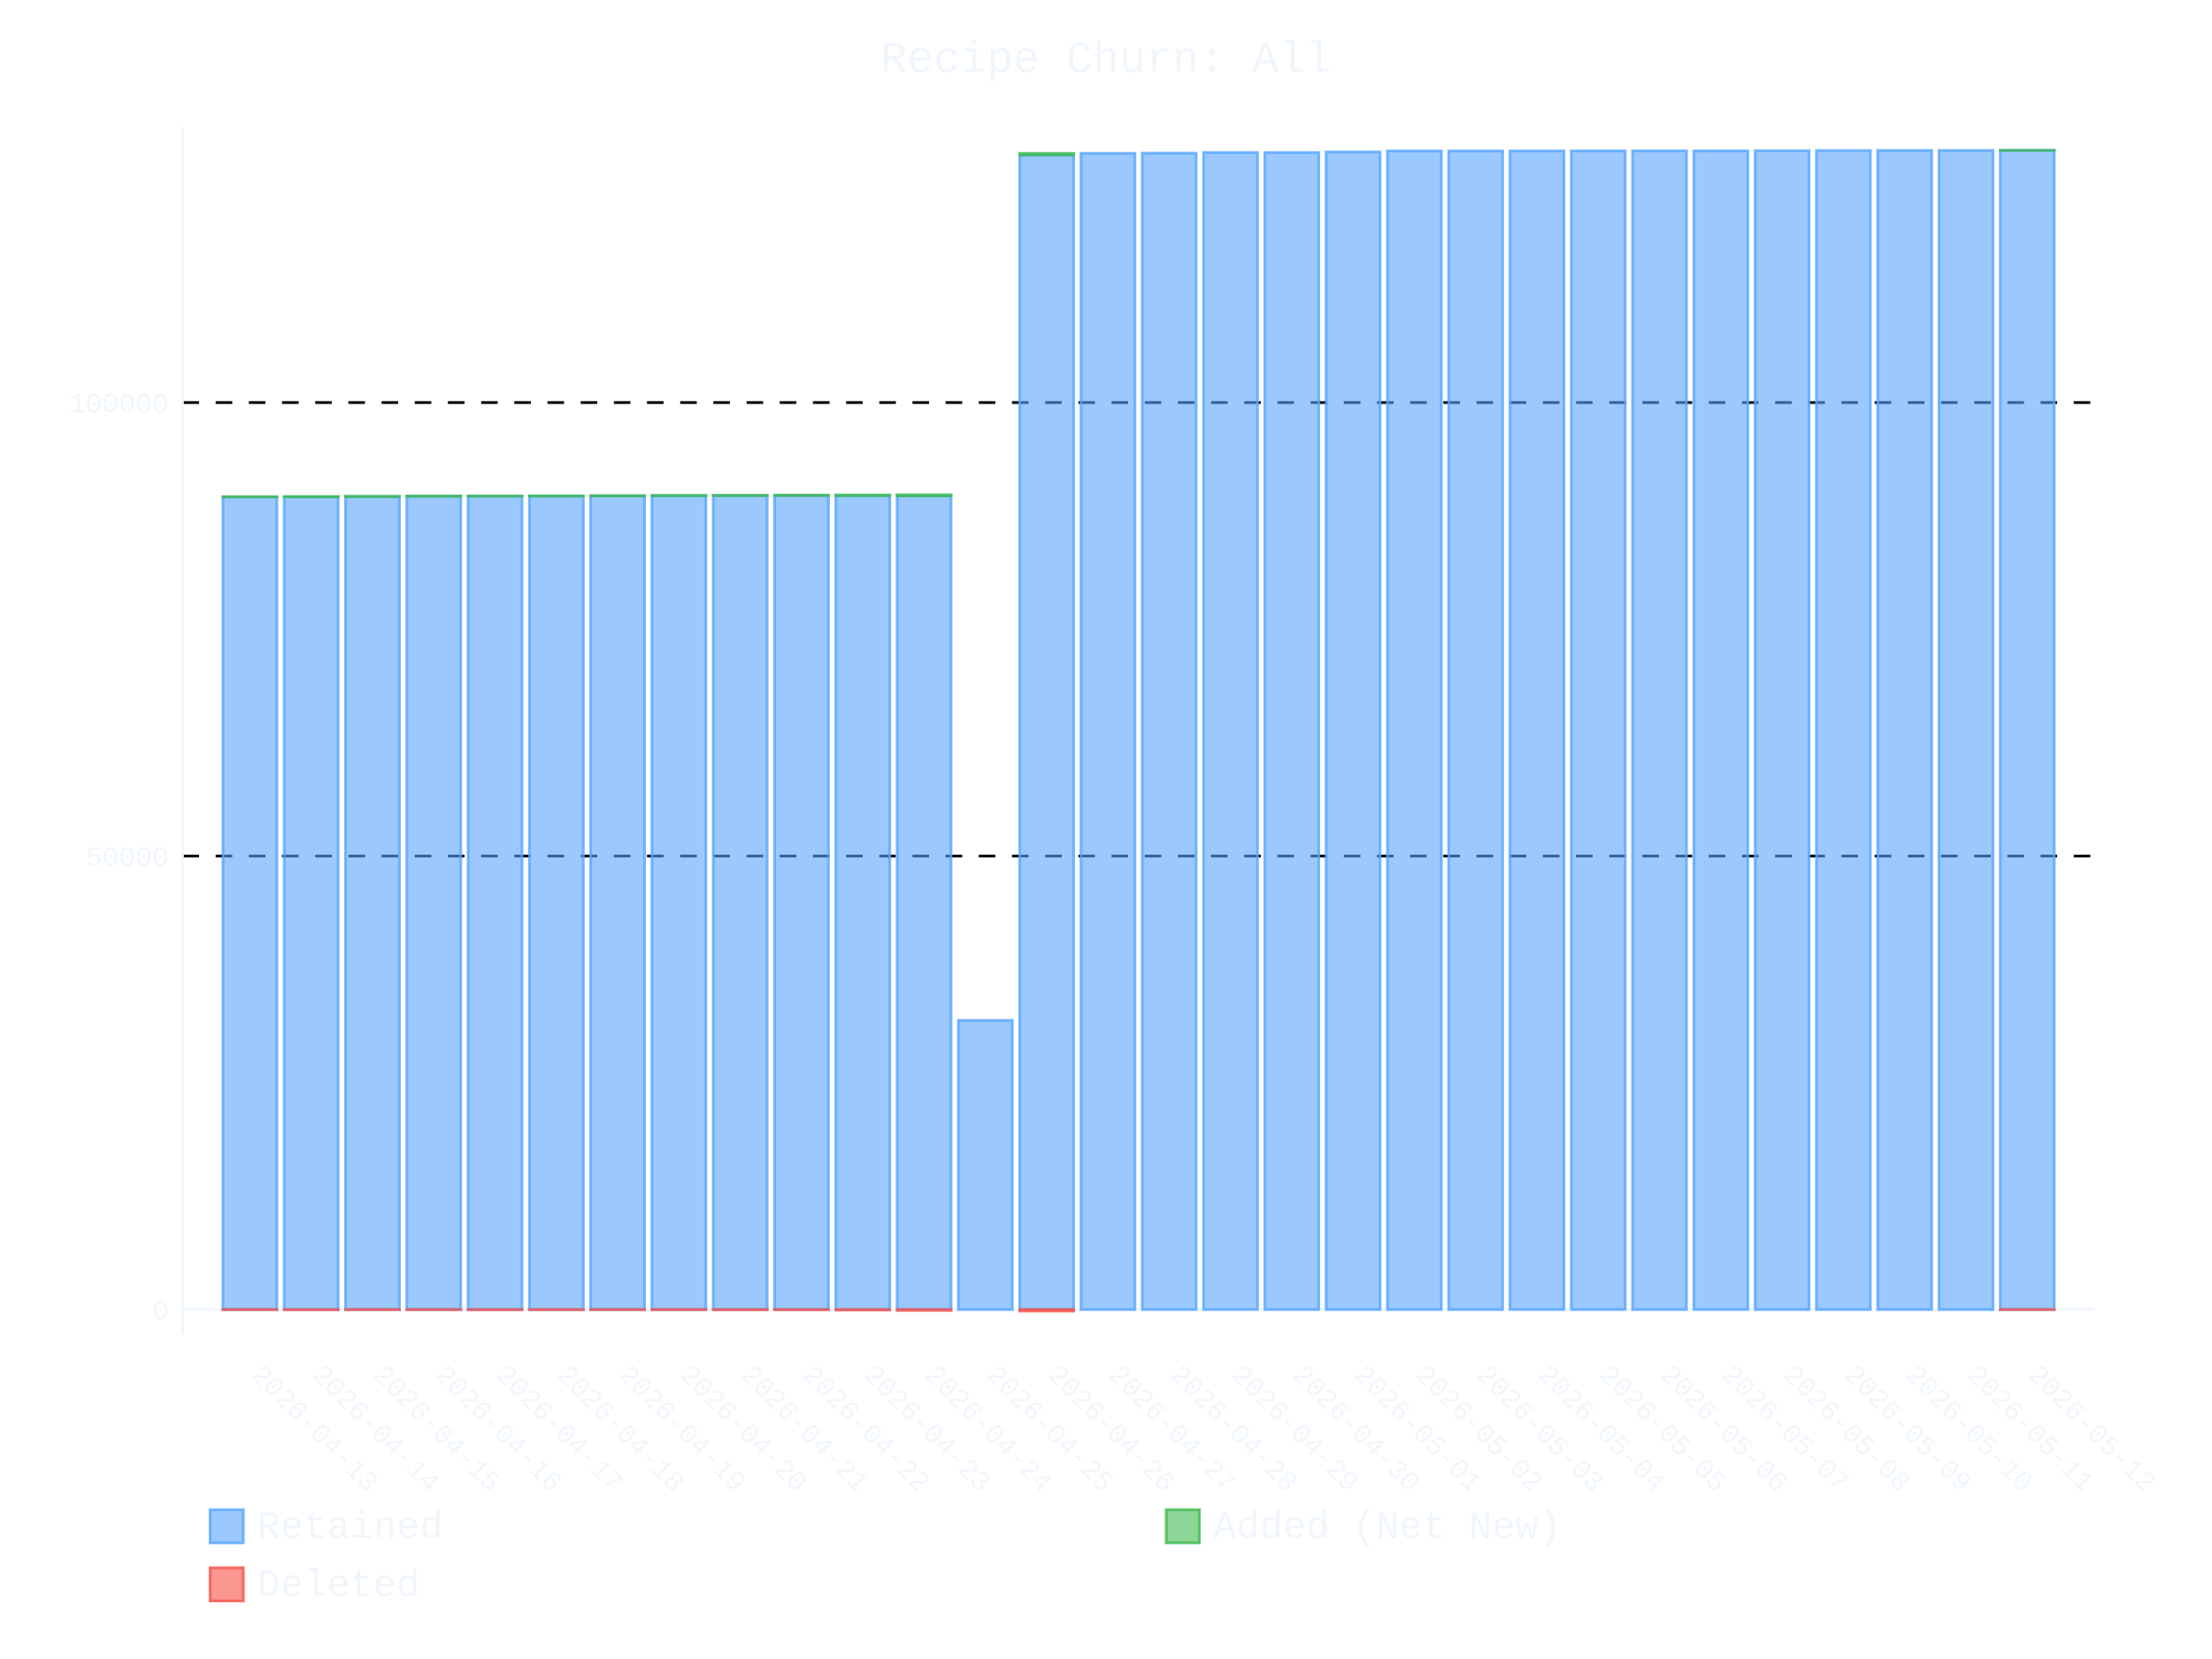
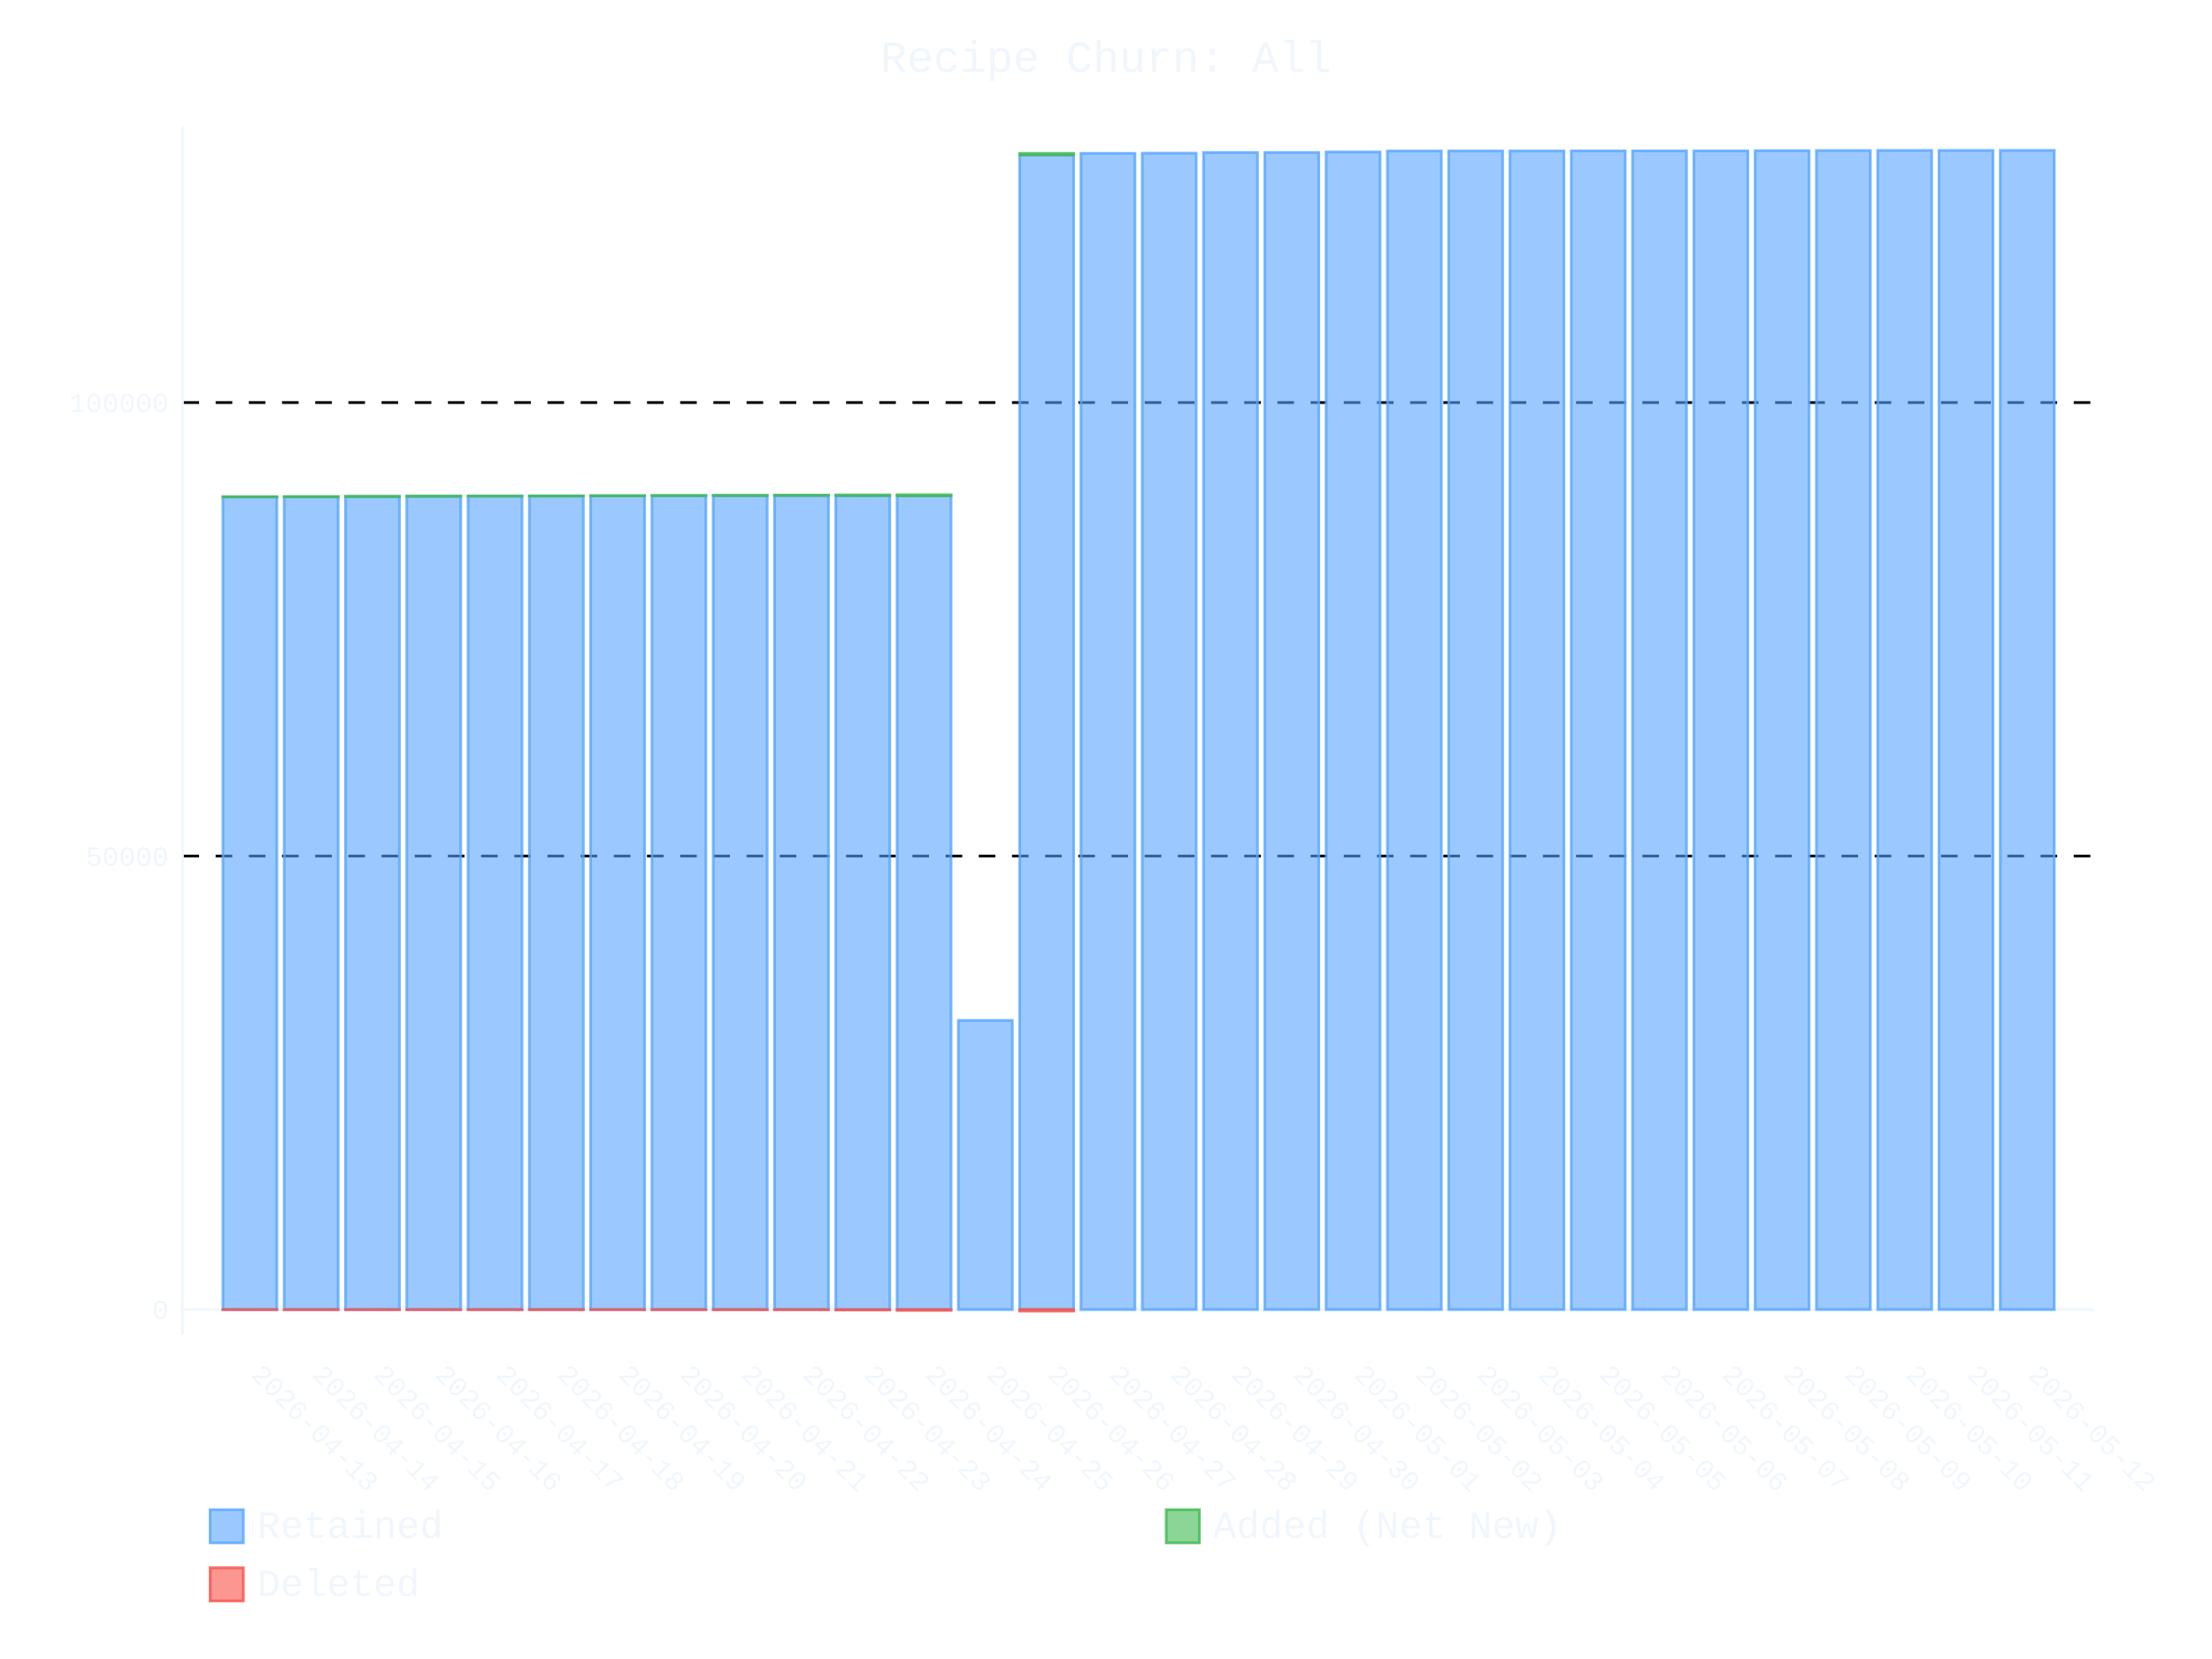
- <svg xmlns="http://www.w3.org/2000/svg" id="chart-dc0b97dd-9957-407d-b3bd-eed36e9bf424" class="pygal-chart" viewBox="0 0 800 600">
+ <svg xmlns="http://www.w3.org/2000/svg" id="chart-50c21faa-0413-4358-9b41-c472d17bf63a" class="pygal-chart" viewBox="0 0 800 600">
  <defs>
-     <style type="text/css">#chart-dc0b97dd-9957-407d-b3bd-eed36e9bf424{-webkit-user-select:none;-webkit-font-smoothing:antialiased;font-family:Consolas,"Liberation Mono",Menlo,Courier,monospace}#chart-dc0b97dd-9957-407d-b3bd-eed36e9bf424 .title{font-family:Consolas,"Liberation Mono",Menlo,Courier,monospace;font-size:16px}#chart-dc0b97dd-9957-407d-b3bd-eed36e9bf424 .legends .legend text{font-family:Consolas,"Liberation Mono",Menlo,Courier,monospace;font-size:14px}#chart-dc0b97dd-9957-407d-b3bd-eed36e9bf424 .axis text{font-family:Consolas,"Liberation Mono",Menlo,Courier,monospace;font-size:10px}#chart-dc0b97dd-9957-407d-b3bd-eed36e9bf424 .axis text.major{font-family:Consolas,"Liberation Mono",Menlo,Courier,monospace;font-size:10px}#chart-dc0b97dd-9957-407d-b3bd-eed36e9bf424 .text-overlay text.value{font-family:Consolas,"Liberation Mono",Menlo,Courier,monospace;font-size:16px}#chart-dc0b97dd-9957-407d-b3bd-eed36e9bf424 .text-overlay text.label{font-family:Consolas,"Liberation Mono",Menlo,Courier,monospace;font-size:10px}#chart-dc0b97dd-9957-407d-b3bd-eed36e9bf424 .tooltip{font-family:Consolas,"Liberation Mono",Menlo,Courier,monospace;font-size:14px}#chart-dc0b97dd-9957-407d-b3bd-eed36e9bf424 text.no_data{font-family:Consolas,"Liberation Mono",Menlo,Courier,monospace;font-size:64px}
- #chart-dc0b97dd-9957-407d-b3bd-eed36e9bf424{background-color:transparent}#chart-dc0b97dd-9957-407d-b3bd-eed36e9bf424 path,#chart-dc0b97dd-9957-407d-b3bd-eed36e9bf424 line,#chart-dc0b97dd-9957-407d-b3bd-eed36e9bf424 rect,#chart-dc0b97dd-9957-407d-b3bd-eed36e9bf424 circle{-webkit-transition:400ms ease-in;-moz-transition:400ms ease-in;transition:400ms ease-in}#chart-dc0b97dd-9957-407d-b3bd-eed36e9bf424 .graph &gt; .background{fill:transparent}#chart-dc0b97dd-9957-407d-b3bd-eed36e9bf424 .plot &gt; .background{fill:transparent}#chart-dc0b97dd-9957-407d-b3bd-eed36e9bf424 .graph{fill:#f0f6fc}#chart-dc0b97dd-9957-407d-b3bd-eed36e9bf424 text.no_data{fill:#f0f6fc}#chart-dc0b97dd-9957-407d-b3bd-eed36e9bf424 .title{fill:#f0f6fc}#chart-dc0b97dd-9957-407d-b3bd-eed36e9bf424 .legends .legend text{fill:#f0f6fc}#chart-dc0b97dd-9957-407d-b3bd-eed36e9bf424 .legends .legend:hover text{fill:#f0f6fc}#chart-dc0b97dd-9957-407d-b3bd-eed36e9bf424 .axis .line{stroke:#f0f6fc}#chart-dc0b97dd-9957-407d-b3bd-eed36e9bf424 .axis .guide.line{stroke:#9198a1}#chart-dc0b97dd-9957-407d-b3bd-eed36e9bf424 .axis .major.line{stroke:#f0f6fc}#chart-dc0b97dd-9957-407d-b3bd-eed36e9bf424 .axis text.major{fill:#f0f6fc}#chart-dc0b97dd-9957-407d-b3bd-eed36e9bf424 .axis.y .guides:hover .guide.line,#chart-dc0b97dd-9957-407d-b3bd-eed36e9bf424 .line-graph .axis.x .guides:hover .guide.line,#chart-dc0b97dd-9957-407d-b3bd-eed36e9bf424 .stackedline-graph .axis.x .guides:hover .guide.line,#chart-dc0b97dd-9957-407d-b3bd-eed36e9bf424 .xy-graph .axis.x .guides:hover .guide.line{stroke:#f0f6fc}#chart-dc0b97dd-9957-407d-b3bd-eed36e9bf424 .axis .guides:hover text{fill:#f0f6fc}#chart-dc0b97dd-9957-407d-b3bd-eed36e9bf424 .reactive{fill-opacity:.6;stroke-opacity:.8;stroke-width:1}#chart-dc0b97dd-9957-407d-b3bd-eed36e9bf424 .ci{stroke:#f0f6fc}#chart-dc0b97dd-9957-407d-b3bd-eed36e9bf424 .reactive.active,#chart-dc0b97dd-9957-407d-b3bd-eed36e9bf424 .active .reactive{fill-opacity:.9;stroke-opacity:.9;stroke-width:4}#chart-dc0b97dd-9957-407d-b3bd-eed36e9bf424 .ci .reactive.active{stroke-width:1.5}#chart-dc0b97dd-9957-407d-b3bd-eed36e9bf424 .series text{fill:#f0f6fc}#chart-dc0b97dd-9957-407d-b3bd-eed36e9bf424 .tooltip rect{fill:transparent;stroke:#f0f6fc;-webkit-transition:opacity 400ms ease-in;-moz-transition:opacity 400ms ease-in;transition:opacity 400ms ease-in}#chart-dc0b97dd-9957-407d-b3bd-eed36e9bf424 .tooltip .label{fill:#f0f6fc}#chart-dc0b97dd-9957-407d-b3bd-eed36e9bf424 .tooltip .label{fill:#f0f6fc}#chart-dc0b97dd-9957-407d-b3bd-eed36e9bf424 .tooltip .legend{font-size:.8em;fill:#9198a1}#chart-dc0b97dd-9957-407d-b3bd-eed36e9bf424 .tooltip .x_label{font-size:.6em;fill:#f0f6fc}#chart-dc0b97dd-9957-407d-b3bd-eed36e9bf424 .tooltip .xlink{font-size:.5em;text-decoration:underline}#chart-dc0b97dd-9957-407d-b3bd-eed36e9bf424 .tooltip .value{font-size:1.5em}#chart-dc0b97dd-9957-407d-b3bd-eed36e9bf424 .bound{font-size:.5em}#chart-dc0b97dd-9957-407d-b3bd-eed36e9bf424 .max-value{font-size:.75em;fill:#9198a1}#chart-dc0b97dd-9957-407d-b3bd-eed36e9bf424 .map-element{fill:transparent;stroke:#9198a1 !important}#chart-dc0b97dd-9957-407d-b3bd-eed36e9bf424 .map-element .reactive{fill-opacity:inherit;stroke-opacity:inherit}#chart-dc0b97dd-9957-407d-b3bd-eed36e9bf424 .color-0,#chart-dc0b97dd-9957-407d-b3bd-eed36e9bf424 .color-0 a:visited{stroke:#58a6ff;fill:#58a6ff}#chart-dc0b97dd-9957-407d-b3bd-eed36e9bf424 .color-1,#chart-dc0b97dd-9957-407d-b3bd-eed36e9bf424 .color-1 a:visited{stroke:#3fb950;fill:#3fb950}#chart-dc0b97dd-9957-407d-b3bd-eed36e9bf424 .color-2,#chart-dc0b97dd-9957-407d-b3bd-eed36e9bf424 .color-2 a:visited{stroke:#f85149;fill:#f85149}#chart-dc0b97dd-9957-407d-b3bd-eed36e9bf424 .text-overlay .color-0 text{fill:black}#chart-dc0b97dd-9957-407d-b3bd-eed36e9bf424 .text-overlay .color-1 text{fill:black}#chart-dc0b97dd-9957-407d-b3bd-eed36e9bf424 .text-overlay .color-2 text{fill:black}
- #chart-dc0b97dd-9957-407d-b3bd-eed36e9bf424 text.no_data{text-anchor:middle}#chart-dc0b97dd-9957-407d-b3bd-eed36e9bf424 .guide.line{fill:none}#chart-dc0b97dd-9957-407d-b3bd-eed36e9bf424 .centered{text-anchor:middle}#chart-dc0b97dd-9957-407d-b3bd-eed36e9bf424 .title{text-anchor:middle}#chart-dc0b97dd-9957-407d-b3bd-eed36e9bf424 .legends .legend text{fill-opacity:1}#chart-dc0b97dd-9957-407d-b3bd-eed36e9bf424 .axis.x text{text-anchor:middle}#chart-dc0b97dd-9957-407d-b3bd-eed36e9bf424 .axis.x:not(.web) text[transform]{text-anchor:start}#chart-dc0b97dd-9957-407d-b3bd-eed36e9bf424 .axis.x:not(.web) text[transform].backwards{text-anchor:end}#chart-dc0b97dd-9957-407d-b3bd-eed36e9bf424 .axis.y text{text-anchor:end}#chart-dc0b97dd-9957-407d-b3bd-eed36e9bf424 .axis.y text[transform].backwards{text-anchor:start}#chart-dc0b97dd-9957-407d-b3bd-eed36e9bf424 .axis.y2 text{text-anchor:start}#chart-dc0b97dd-9957-407d-b3bd-eed36e9bf424 .axis.y2 text[transform].backwards{text-anchor:end}#chart-dc0b97dd-9957-407d-b3bd-eed36e9bf424 .axis .guide.line{stroke-dasharray:4,4;stroke:black}#chart-dc0b97dd-9957-407d-b3bd-eed36e9bf424 .axis .major.guide.line{stroke-dasharray:6,6;stroke:black}#chart-dc0b97dd-9957-407d-b3bd-eed36e9bf424 .horizontal .axis.y .guide.line,#chart-dc0b97dd-9957-407d-b3bd-eed36e9bf424 .horizontal .axis.y2 .guide.line,#chart-dc0b97dd-9957-407d-b3bd-eed36e9bf424 .vertical .axis.x .guide.line{opacity:0}#chart-dc0b97dd-9957-407d-b3bd-eed36e9bf424 .horizontal .axis.always_show .guide.line,#chart-dc0b97dd-9957-407d-b3bd-eed36e9bf424 .vertical .axis.always_show .guide.line{opacity:1 !important}#chart-dc0b97dd-9957-407d-b3bd-eed36e9bf424 .axis.y .guides:hover .guide.line,#chart-dc0b97dd-9957-407d-b3bd-eed36e9bf424 .axis.y2 .guides:hover .guide.line,#chart-dc0b97dd-9957-407d-b3bd-eed36e9bf424 .axis.x .guides:hover .guide.line{opacity:1}#chart-dc0b97dd-9957-407d-b3bd-eed36e9bf424 .axis .guides:hover text{opacity:1}#chart-dc0b97dd-9957-407d-b3bd-eed36e9bf424 .nofill{fill:none}#chart-dc0b97dd-9957-407d-b3bd-eed36e9bf424 .subtle-fill{fill-opacity:.2}#chart-dc0b97dd-9957-407d-b3bd-eed36e9bf424 .dot{stroke-width:1px;fill-opacity:1;stroke-opacity:1}#chart-dc0b97dd-9957-407d-b3bd-eed36e9bf424 .dot.active{stroke-width:5px}#chart-dc0b97dd-9957-407d-b3bd-eed36e9bf424 .dot.negative{fill:transparent}#chart-dc0b97dd-9957-407d-b3bd-eed36e9bf424 text,#chart-dc0b97dd-9957-407d-b3bd-eed36e9bf424 tspan{stroke:none !important}#chart-dc0b97dd-9957-407d-b3bd-eed36e9bf424 .series text.active{opacity:1}#chart-dc0b97dd-9957-407d-b3bd-eed36e9bf424 .tooltip rect{fill-opacity:.95;stroke-width:.5}#chart-dc0b97dd-9957-407d-b3bd-eed36e9bf424 .tooltip text{fill-opacity:1}#chart-dc0b97dd-9957-407d-b3bd-eed36e9bf424 .showable{visibility:hidden}#chart-dc0b97dd-9957-407d-b3bd-eed36e9bf424 .showable.shown{visibility:visible}#chart-dc0b97dd-9957-407d-b3bd-eed36e9bf424 .gauge-background{fill:rgba(229,229,229,1);stroke:none}#chart-dc0b97dd-9957-407d-b3bd-eed36e9bf424 .bg-lines{stroke:transparent;stroke-width:2px}</style>
+     <style type="text/css">#chart-50c21faa-0413-4358-9b41-c472d17bf63a{-webkit-user-select:none;-webkit-font-smoothing:antialiased;font-family:Consolas,"Liberation Mono",Menlo,Courier,monospace}#chart-50c21faa-0413-4358-9b41-c472d17bf63a .title{font-family:Consolas,"Liberation Mono",Menlo,Courier,monospace;font-size:16px}#chart-50c21faa-0413-4358-9b41-c472d17bf63a .legends .legend text{font-family:Consolas,"Liberation Mono",Menlo,Courier,monospace;font-size:14px}#chart-50c21faa-0413-4358-9b41-c472d17bf63a .axis text{font-family:Consolas,"Liberation Mono",Menlo,Courier,monospace;font-size:10px}#chart-50c21faa-0413-4358-9b41-c472d17bf63a .axis text.major{font-family:Consolas,"Liberation Mono",Menlo,Courier,monospace;font-size:10px}#chart-50c21faa-0413-4358-9b41-c472d17bf63a .text-overlay text.value{font-family:Consolas,"Liberation Mono",Menlo,Courier,monospace;font-size:16px}#chart-50c21faa-0413-4358-9b41-c472d17bf63a .text-overlay text.label{font-family:Consolas,"Liberation Mono",Menlo,Courier,monospace;font-size:10px}#chart-50c21faa-0413-4358-9b41-c472d17bf63a .tooltip{font-family:Consolas,"Liberation Mono",Menlo,Courier,monospace;font-size:14px}#chart-50c21faa-0413-4358-9b41-c472d17bf63a text.no_data{font-family:Consolas,"Liberation Mono",Menlo,Courier,monospace;font-size:64px}
+ #chart-50c21faa-0413-4358-9b41-c472d17bf63a{background-color:transparent}#chart-50c21faa-0413-4358-9b41-c472d17bf63a path,#chart-50c21faa-0413-4358-9b41-c472d17bf63a line,#chart-50c21faa-0413-4358-9b41-c472d17bf63a rect,#chart-50c21faa-0413-4358-9b41-c472d17bf63a circle{-webkit-transition:400ms ease-in;-moz-transition:400ms ease-in;transition:400ms ease-in}#chart-50c21faa-0413-4358-9b41-c472d17bf63a .graph &gt; .background{fill:transparent}#chart-50c21faa-0413-4358-9b41-c472d17bf63a .plot &gt; .background{fill:transparent}#chart-50c21faa-0413-4358-9b41-c472d17bf63a .graph{fill:#f0f6fc}#chart-50c21faa-0413-4358-9b41-c472d17bf63a text.no_data{fill:#f0f6fc}#chart-50c21faa-0413-4358-9b41-c472d17bf63a .title{fill:#f0f6fc}#chart-50c21faa-0413-4358-9b41-c472d17bf63a .legends .legend text{fill:#f0f6fc}#chart-50c21faa-0413-4358-9b41-c472d17bf63a .legends .legend:hover text{fill:#f0f6fc}#chart-50c21faa-0413-4358-9b41-c472d17bf63a .axis .line{stroke:#f0f6fc}#chart-50c21faa-0413-4358-9b41-c472d17bf63a .axis .guide.line{stroke:#9198a1}#chart-50c21faa-0413-4358-9b41-c472d17bf63a .axis .major.line{stroke:#f0f6fc}#chart-50c21faa-0413-4358-9b41-c472d17bf63a .axis text.major{fill:#f0f6fc}#chart-50c21faa-0413-4358-9b41-c472d17bf63a .axis.y .guides:hover .guide.line,#chart-50c21faa-0413-4358-9b41-c472d17bf63a .line-graph .axis.x .guides:hover .guide.line,#chart-50c21faa-0413-4358-9b41-c472d17bf63a .stackedline-graph .axis.x .guides:hover .guide.line,#chart-50c21faa-0413-4358-9b41-c472d17bf63a .xy-graph .axis.x .guides:hover .guide.line{stroke:#f0f6fc}#chart-50c21faa-0413-4358-9b41-c472d17bf63a .axis .guides:hover text{fill:#f0f6fc}#chart-50c21faa-0413-4358-9b41-c472d17bf63a .reactive{fill-opacity:.6;stroke-opacity:.8;stroke-width:1}#chart-50c21faa-0413-4358-9b41-c472d17bf63a .ci{stroke:#f0f6fc}#chart-50c21faa-0413-4358-9b41-c472d17bf63a .reactive.active,#chart-50c21faa-0413-4358-9b41-c472d17bf63a .active .reactive{fill-opacity:.9;stroke-opacity:.9;stroke-width:4}#chart-50c21faa-0413-4358-9b41-c472d17bf63a .ci .reactive.active{stroke-width:1.5}#chart-50c21faa-0413-4358-9b41-c472d17bf63a .series text{fill:#f0f6fc}#chart-50c21faa-0413-4358-9b41-c472d17bf63a .tooltip rect{fill:transparent;stroke:#f0f6fc;-webkit-transition:opacity 400ms ease-in;-moz-transition:opacity 400ms ease-in;transition:opacity 400ms ease-in}#chart-50c21faa-0413-4358-9b41-c472d17bf63a .tooltip .label{fill:#f0f6fc}#chart-50c21faa-0413-4358-9b41-c472d17bf63a .tooltip .label{fill:#f0f6fc}#chart-50c21faa-0413-4358-9b41-c472d17bf63a .tooltip .legend{font-size:.8em;fill:#9198a1}#chart-50c21faa-0413-4358-9b41-c472d17bf63a .tooltip .x_label{font-size:.6em;fill:#f0f6fc}#chart-50c21faa-0413-4358-9b41-c472d17bf63a .tooltip .xlink{font-size:.5em;text-decoration:underline}#chart-50c21faa-0413-4358-9b41-c472d17bf63a .tooltip .value{font-size:1.5em}#chart-50c21faa-0413-4358-9b41-c472d17bf63a .bound{font-size:.5em}#chart-50c21faa-0413-4358-9b41-c472d17bf63a .max-value{font-size:.75em;fill:#9198a1}#chart-50c21faa-0413-4358-9b41-c472d17bf63a .map-element{fill:transparent;stroke:#9198a1 !important}#chart-50c21faa-0413-4358-9b41-c472d17bf63a .map-element .reactive{fill-opacity:inherit;stroke-opacity:inherit}#chart-50c21faa-0413-4358-9b41-c472d17bf63a .color-0,#chart-50c21faa-0413-4358-9b41-c472d17bf63a .color-0 a:visited{stroke:#58a6ff;fill:#58a6ff}#chart-50c21faa-0413-4358-9b41-c472d17bf63a .color-1,#chart-50c21faa-0413-4358-9b41-c472d17bf63a .color-1 a:visited{stroke:#3fb950;fill:#3fb950}#chart-50c21faa-0413-4358-9b41-c472d17bf63a .color-2,#chart-50c21faa-0413-4358-9b41-c472d17bf63a .color-2 a:visited{stroke:#f85149;fill:#f85149}#chart-50c21faa-0413-4358-9b41-c472d17bf63a .text-overlay .color-0 text{fill:black}#chart-50c21faa-0413-4358-9b41-c472d17bf63a .text-overlay .color-1 text{fill:black}#chart-50c21faa-0413-4358-9b41-c472d17bf63a .text-overlay .color-2 text{fill:black}
+ #chart-50c21faa-0413-4358-9b41-c472d17bf63a text.no_data{text-anchor:middle}#chart-50c21faa-0413-4358-9b41-c472d17bf63a .guide.line{fill:none}#chart-50c21faa-0413-4358-9b41-c472d17bf63a .centered{text-anchor:middle}#chart-50c21faa-0413-4358-9b41-c472d17bf63a .title{text-anchor:middle}#chart-50c21faa-0413-4358-9b41-c472d17bf63a .legends .legend text{fill-opacity:1}#chart-50c21faa-0413-4358-9b41-c472d17bf63a .axis.x text{text-anchor:middle}#chart-50c21faa-0413-4358-9b41-c472d17bf63a .axis.x:not(.web) text[transform]{text-anchor:start}#chart-50c21faa-0413-4358-9b41-c472d17bf63a .axis.x:not(.web) text[transform].backwards{text-anchor:end}#chart-50c21faa-0413-4358-9b41-c472d17bf63a .axis.y text{text-anchor:end}#chart-50c21faa-0413-4358-9b41-c472d17bf63a .axis.y text[transform].backwards{text-anchor:start}#chart-50c21faa-0413-4358-9b41-c472d17bf63a .axis.y2 text{text-anchor:start}#chart-50c21faa-0413-4358-9b41-c472d17bf63a .axis.y2 text[transform].backwards{text-anchor:end}#chart-50c21faa-0413-4358-9b41-c472d17bf63a .axis .guide.line{stroke-dasharray:4,4;stroke:black}#chart-50c21faa-0413-4358-9b41-c472d17bf63a .axis .major.guide.line{stroke-dasharray:6,6;stroke:black}#chart-50c21faa-0413-4358-9b41-c472d17bf63a .horizontal .axis.y .guide.line,#chart-50c21faa-0413-4358-9b41-c472d17bf63a .horizontal .axis.y2 .guide.line,#chart-50c21faa-0413-4358-9b41-c472d17bf63a .vertical .axis.x .guide.line{opacity:0}#chart-50c21faa-0413-4358-9b41-c472d17bf63a .horizontal .axis.always_show .guide.line,#chart-50c21faa-0413-4358-9b41-c472d17bf63a .vertical .axis.always_show .guide.line{opacity:1 !important}#chart-50c21faa-0413-4358-9b41-c472d17bf63a .axis.y .guides:hover .guide.line,#chart-50c21faa-0413-4358-9b41-c472d17bf63a .axis.y2 .guides:hover .guide.line,#chart-50c21faa-0413-4358-9b41-c472d17bf63a .axis.x .guides:hover .guide.line{opacity:1}#chart-50c21faa-0413-4358-9b41-c472d17bf63a .axis .guides:hover text{opacity:1}#chart-50c21faa-0413-4358-9b41-c472d17bf63a .nofill{fill:none}#chart-50c21faa-0413-4358-9b41-c472d17bf63a .subtle-fill{fill-opacity:.2}#chart-50c21faa-0413-4358-9b41-c472d17bf63a .dot{stroke-width:1px;fill-opacity:1;stroke-opacity:1}#chart-50c21faa-0413-4358-9b41-c472d17bf63a .dot.active{stroke-width:5px}#chart-50c21faa-0413-4358-9b41-c472d17bf63a .dot.negative{fill:transparent}#chart-50c21faa-0413-4358-9b41-c472d17bf63a text,#chart-50c21faa-0413-4358-9b41-c472d17bf63a tspan{stroke:none !important}#chart-50c21faa-0413-4358-9b41-c472d17bf63a .series text.active{opacity:1}#chart-50c21faa-0413-4358-9b41-c472d17bf63a .tooltip rect{fill-opacity:.95;stroke-width:.5}#chart-50c21faa-0413-4358-9b41-c472d17bf63a .tooltip text{fill-opacity:1}#chart-50c21faa-0413-4358-9b41-c472d17bf63a .showable{visibility:hidden}#chart-50c21faa-0413-4358-9b41-c472d17bf63a .showable.shown{visibility:visible}#chart-50c21faa-0413-4358-9b41-c472d17bf63a .gauge-background{fill:rgba(229,229,229,1);stroke:none}#chart-50c21faa-0413-4358-9b41-c472d17bf63a .bg-lines{stroke:transparent;stroke-width:2px}</style>
  </defs>
  <g class="graph stackedbar-graph vertical">
    <rect x="0" y="0" width="800" height="600" class="background" />
    <g transform="translate(66, 46)" class="plot">
      <rect x="0" y="0" width="691.574" height="436.574" class="background" />
      <g class="axis y always_show">
        <g class="guides">
          <path d="M0 427.617 h691.574" class="axis major line" />
          <text x="-5" y="431.117" class="major">0</text>
        </g>
        <g class="guides">
          <path d="M0 263.602 h691.574" class="major guide line" />
          <text x="-5" y="267.102" class="major">50000</text>
        </g>
        <g class="guides">
          <path d="M0 99.588 h691.574" class="major guide line" />
          <text x="-5" y="103.088" class="major">100000</text>
        </g>
      </g>
      <g class="axis x">
        <path d="M0 0 v436.574" class="line" />
        <g class="guides">
          <path d="M24.382 0 v436.574" class="guide line" />
          <text x="24.382" y="451.574" class="" transform="rotate(45 24.3824 451.5736)">2026-04-13</text>
        </g>
        <g class="guides">
          <path d="M46.548 0 v436.574" class="guide line" />
          <text x="46.548" y="451.574" class="" transform="rotate(45 46.54822 451.5736)">2026-04-14</text>
        </g>
        <g class="guides">
          <path d="M68.714 0 v436.574" class="guide line" />
          <text x="68.714" y="451.574" class="" transform="rotate(45 68.71404 451.5736)">2026-04-15</text>
        </g>
        <g class="guides">
          <path d="M90.88 0 v436.574" class="guide line" />
          <text x="90.88" y="451.574" class="" transform="rotate(45 90.87986 451.5736)">2026-04-16</text>
        </g>
        <g class="guides">
          <path d="M113.046 0 v436.574" class="guide line" />
          <text x="113.046" y="451.574" class="" transform="rotate(45 113.0457 451.5736)">2026-04-17</text>
        </g>
        <g class="guides">
          <path d="M135.212 0 v436.574" class="guide line" />
          <text x="135.212" y="451.574" class="" transform="rotate(45 135.2115 451.5736)">2026-04-18</text>
        </g>
        <g class="guides">
          <path d="M157.377 0 v436.574" class="guide line" />
          <text x="157.377" y="451.574" class="" transform="rotate(45 157.3773 451.5736)">2026-04-19</text>
        </g>
        <g class="guides">
          <path d="M179.543 0 v436.574" class="guide line" />
          <text x="179.543" y="451.574" class="" transform="rotate(45 179.5431 451.5736)">2026-04-20</text>
        </g>
        <g class="guides">
          <path d="M201.709 0 v436.574" class="guide line" />
          <text x="201.709" y="451.574" class="" transform="rotate(45 201.709 451.5736)">2026-04-21</text>
        </g>
        <g class="guides">
          <path d="M223.875 0 v436.574" class="guide line" />
          <text x="223.875" y="451.574" class="" transform="rotate(45 223.8748 451.5736)">2026-04-22</text>
        </g>
        <g class="guides">
          <path d="M246.041 0 v436.574" class="guide line" />
          <text x="246.041" y="451.574" class="" transform="rotate(45 246.0406 451.5736)">2026-04-23</text>
        </g>
        <g class="guides">
          <path d="M268.206 0 v436.574" class="guide line" />
          <text x="268.206" y="451.574" class="" transform="rotate(45 268.2064 451.5736)">2026-04-24</text>
        </g>
        <g class="guides">
          <path d="M290.372 0 v436.574" class="guide line" />
          <text x="290.372" y="451.574" class="" transform="rotate(45 290.3722 451.5736)">2026-04-25</text>
        </g>
        <g class="guides">
          <path d="M312.538 0 v436.574" class="guide line" />
          <text x="312.538" y="451.574" class="" transform="rotate(45 312.5381 451.5736)">2026-04-26</text>
        </g>
        <g class="guides">
          <path d="M334.704 0 v436.574" class="guide line" />
          <text x="334.704" y="451.574" class="" transform="rotate(45 334.7039 451.5736)">2026-04-27</text>
        </g>
        <g class="guides">
          <path d="M356.87 0 v436.574" class="guide line" />
          <text x="356.87" y="451.574" class="" transform="rotate(45 356.8697 451.5736)">2026-04-28</text>
        </g>
        <g class="guides">
          <path d="M379.036 0 v436.574" class="guide line" />
          <text x="379.036" y="451.574" class="" transform="rotate(45 379.0355 451.5736)">2026-04-29</text>
        </g>
        <g class="guides">
          <path d="M401.201 0 v436.574" class="guide line" />
          <text x="401.201" y="451.574" class="" transform="rotate(45 401.2013 451.5736)">2026-04-30</text>
        </g>
        <g class="guides">
          <path d="M423.367 0 v436.574" class="guide line" />
          <text x="423.367" y="451.574" class="" transform="rotate(45 423.3672 451.5736)">2026-05-01</text>
        </g>
        <g class="guides">
          <path d="M445.533 0 v436.574" class="guide line" />
          <text x="445.533" y="451.574" class="" transform="rotate(45 445.533 451.5736)">2026-05-02</text>
        </g>
        <g class="guides">
          <path d="M467.699 0 v436.574" class="guide line" />
          <text x="467.699" y="451.574" class="" transform="rotate(45 467.6988 451.5736)">2026-05-03</text>
        </g>
        <g class="guides">
          <path d="M489.865 0 v436.574" class="guide line" />
          <text x="489.865" y="451.574" class="" transform="rotate(45 489.8646 451.5736)">2026-05-04</text>
        </g>
        <g class="guides">
          <path d="M512.03 0 v436.574" class="guide line" />
          <text x="512.03" y="451.574" class="" transform="rotate(45 512.0304 451.5736)">2026-05-05</text>
        </g>
        <g class="guides">
          <path d="M534.196 0 v436.574" class="guide line" />
          <text x="534.196" y="451.574" class="" transform="rotate(45 534.1963 451.5736)">2026-05-06</text>
        </g>
        <g class="guides">
          <path d="M556.362 0 v436.574" class="guide line" />
          <text x="556.362" y="451.574" class="" transform="rotate(45 556.3621 451.5736)">2026-05-07</text>
        </g>
        <g class="guides">
          <path d="M578.528 0 v436.574" class="guide line" />
          <text x="578.528" y="451.574" class="" transform="rotate(45 578.5279 451.5736)">2026-05-08</text>
        </g>
        <g class="guides">
          <path d="M600.694 0 v436.574" class="guide line" />
          <text x="600.694" y="451.574" class="" transform="rotate(45 600.6937 451.5736)">2026-05-09</text>
        </g>
        <g class="guides">
          <path d="M622.86 0 v436.574" class="guide line" />
          <text x="622.86" y="451.574" class="" transform="rotate(45 622.8596 451.5736)">2026-05-10</text>
        </g>
        <g class="guides">
          <path d="M645.025 0 v436.574" class="guide line" />
          <text x="645.025" y="451.574" class="" transform="rotate(45 645.0254 451.5736)">2026-05-11</text>
        </g>
        <g class="guides">
          <path d="M667.191 0 v436.574" class="guide line" />
          <text x="667.191" y="451.574" class="" transform="rotate(45 667.1912 451.5736)">2026-05-12</text>
        </g>
      </g>
      <g class="series serie-0 color-0">
        <g class="bars">
          <g class="bar">
            <rect x="14.629" y="133.709" rx="0" ry="0" width="19.506" height="293.908" class="rect reactive tooltip-trigger" />
          </g>
          <g class="bar">
            <rect x="36.795" y="133.69" rx="0" ry="0" width="19.506" height="293.927" class="rect reactive tooltip-trigger" />
          </g>
          <g class="bar">
            <rect x="58.961" y="133.611" rx="0" ry="0" width="19.506" height="294.006" class="rect reactive tooltip-trigger" />
          </g>
          <g class="bar">
            <rect x="81.127" y="133.506" rx="0" ry="0" width="19.506" height="294.111" class="rect reactive tooltip-trigger" />
          </g>
          <g class="bar">
            <rect x="103.293" y="133.447" rx="0" ry="0" width="19.506" height="294.17" class="rect reactive tooltip-trigger" />
          </g>
          <g class="bar">
            <rect x="125.459" y="133.414" rx="0" ry="0" width="19.506" height="294.203" class="rect reactive tooltip-trigger" />
          </g>
          <g class="bar">
            <rect x="147.624" y="133.352" rx="0" ry="0" width="19.506" height="294.265" class="rect reactive tooltip-trigger" />
          </g>
          <g class="bar">
            <rect x="169.79" y="133.286" rx="0" ry="0" width="19.506" height="294.331" class="rect reactive tooltip-trigger" />
          </g>
          <g class="bar">
            <rect x="191.956" y="133.247" rx="0" ry="0" width="19.506" height="294.37" class="rect reactive tooltip-trigger" />
          </g>
          <g class="bar">
            <rect x="214.122" y="133.198" rx="0" ry="0" width="19.506" height="294.419" class="rect reactive tooltip-trigger" />
          </g>
          <g class="bar">
            <rect x="236.288" y="133.25" rx="0" ry="0" width="19.506" height="294.367" class="rect reactive tooltip-trigger" />
          </g>
          <g class="bar">
            <rect x="258.453" y="133.316" rx="0" ry="0" width="19.506" height="294.301" class="rect reactive tooltip-trigger" />
          </g>
          <g class="bar">
            <rect x="280.619" y="323.045" rx="0" ry="0" width="19.506" height="104.572" class="rect reactive tooltip-trigger" />
          </g>
          <g class="bar">
            <rect x="302.785" y="10.033" rx="0" ry="0" width="19.506" height="417.585" class="rect reactive tooltip-trigger" />
          </g>
          <g class="bar">
            <rect x="324.951" y="9.465" rx="0" ry="0" width="19.506" height="418.152" class="rect reactive tooltip-trigger" />
          </g>
          <g class="bar">
            <rect x="347.117" y="9.403" rx="0" ry="0" width="19.506" height="418.214" class="rect reactive tooltip-trigger" />
          </g>
          <g class="bar">
            <rect x="369.283" y="9.163" rx="0" ry="0" width="19.506" height="418.454" class="rect reactive tooltip-trigger" />
          </g>
          <g class="bar">
            <rect x="391.448" y="9.16" rx="0" ry="0" width="19.506" height="418.457" class="rect reactive tooltip-trigger" />
          </g>
          <g class="bar">
            <rect x="413.614" y="8.957" rx="0" ry="0" width="19.506" height="418.66" class="rect reactive tooltip-trigger" />
          </g>
          <g class="bar">
            <rect x="435.78" y="8.609" rx="0" ry="0" width="19.506" height="419.008" class="rect reactive tooltip-trigger" />
          </g>
          <g class="bar">
            <rect x="457.946" y="8.602" rx="0" ry="0" width="19.506" height="419.015" class="rect reactive tooltip-trigger" />
          </g>
          <g class="bar">
            <rect x="480.112" y="8.592" rx="0" ry="0" width="19.506" height="419.025" class="rect reactive tooltip-trigger" />
          </g>
          <g class="bar">
            <rect x="502.277" y="8.579" rx="0" ry="0" width="19.506" height="419.038" class="rect reactive tooltip-trigger" />
          </g>
          <g class="bar">
            <rect x="524.443" y="8.576" rx="0" ry="0" width="19.506" height="419.041" class="rect reactive tooltip-trigger" />
          </g>
          <g class="bar">
            <rect x="546.609" y="8.576" rx="0" ry="0" width="19.506" height="419.041" class="rect reactive tooltip-trigger" />
          </g>
          <g class="bar">
            <rect x="568.775" y="8.494" rx="0" ry="0" width="19.506" height="419.123" class="rect reactive tooltip-trigger" />
          </g>
          <g class="bar">
            <rect x="590.941" y="8.442" rx="0" ry="0" width="19.506" height="419.175" class="rect reactive tooltip-trigger" />
          </g>
          <g class="bar">
            <rect x="613.107" y="8.409" rx="0" ry="0" width="19.506" height="419.208" class="rect reactive tooltip-trigger" />
          </g>
          <g class="bar">
            <rect x="635.272" y="8.405" rx="0" ry="0" width="19.506" height="419.212" class="rect reactive tooltip-trigger" />
          </g>
          <g class="bar">
-             <rect x="657.438" y="8.399" rx="0" ry="0" width="19.506" height="419.218" class="rect reactive tooltip-trigger" />
+             <rect x="657.438" y="8.396" rx="0" ry="0" width="19.506" height="419.221" class="rect reactive tooltip-trigger" />
          </g>
        </g>
      </g>
      <g class="series serie-1 color-1">
        <g class="bars">
          <g class="bar">
            <rect x="14.629" y="133.631" rx="0" ry="0" width="19.506" height="0.079" class="rect reactive tooltip-trigger" />
          </g>
          <g class="bar">
            <rect x="36.795" y="133.575" rx="0" ry="0" width="19.506" height="0.115" class="rect reactive tooltip-trigger" />
          </g>
          <g class="bar">
            <rect x="58.961" y="133.476" rx="0" ry="0" width="19.506" height="0.134" class="rect reactive tooltip-trigger" />
          </g>
          <g class="bar">
            <rect x="81.127" y="133.394" rx="0" ry="0" width="19.506" height="0.112" class="rect reactive tooltip-trigger" />
          </g>
          <g class="bar">
            <rect x="103.293" y="133.372" rx="0" ry="0" width="19.506" height="0.075" class="rect reactive tooltip-trigger" />
          </g>
          <g class="bar">
            <rect x="125.459" y="133.326" rx="0" ry="0" width="19.506" height="0.089" class="rect reactive tooltip-trigger" />
          </g>
          <g class="bar">
            <rect x="147.624" y="133.244" rx="0" ry="0" width="19.506" height="0.108" class="rect reactive tooltip-trigger" />
          </g>
          <g class="bar">
            <rect x="169.79" y="133.181" rx="0" ry="0" width="19.506" height="0.105" class="rect reactive tooltip-trigger" />
          </g>
          <g class="bar">
            <rect x="191.956" y="133.135" rx="0" ry="0" width="19.506" height="0.112" class="rect reactive tooltip-trigger" />
          </g>
          <g class="bar">
            <rect x="214.122" y="133.08" rx="0" ry="0" width="19.506" height="0.118" class="rect reactive tooltip-trigger" />
          </g>
          <g class="bar">
            <rect x="236.288" y="133.011" rx="0" ry="0" width="19.506" height="0.239" class="rect reactive tooltip-trigger" />
          </g>
          <g class="bar">
            <rect x="258.453" y="132.939" rx="0" ry="0" width="19.506" height="0.377" class="rect reactive tooltip-trigger" />
          </g>
          <g class="bar">
            <rect x="280.619" y="323.045" rx="0" ry="0" width="19.506" height="0.0" class="rect reactive tooltip-trigger" />
          </g>
          <g class="bar">
            <rect x="302.785" y="9.472" rx="0" ry="0" width="19.506" height="0.561" class="rect reactive tooltip-trigger" />
          </g>
          <g class="bar">
            <rect x="324.951" y="9.465" rx="0" ry="0" width="19.506" height="0.0" class="rect reactive tooltip-trigger" />
          </g>
          <g class="bar">
            <rect x="347.117" y="9.403" rx="0" ry="0" width="19.506" height="0.0" class="rect reactive tooltip-trigger" />
          </g>
          <g class="bar">
            <rect x="369.283" y="9.163" rx="0" ry="0" width="19.506" height="0.0" class="rect reactive tooltip-trigger" />
          </g>
          <g class="bar">
            <rect x="391.448" y="9.16" rx="0" ry="0" width="19.506" height="0.0" class="rect reactive tooltip-trigger" />
          </g>
          <g class="bar">
            <rect x="413.614" y="8.957" rx="0" ry="0" width="19.506" height="0.0" class="rect reactive tooltip-trigger" />
          </g>
          <g class="bar">
            <rect x="435.78" y="8.609" rx="0" ry="0" width="19.506" height="0.0" class="rect reactive tooltip-trigger" />
          </g>
          <g class="bar">
            <rect x="457.946" y="8.602" rx="0" ry="0" width="19.506" height="0.0" class="rect reactive tooltip-trigger" />
          </g>
          <g class="bar">
            <rect x="480.112" y="8.592" rx="0" ry="0" width="19.506" height="0.0" class="rect reactive tooltip-trigger" />
          </g>
          <g class="bar">
            <rect x="502.277" y="8.579" rx="0" ry="0" width="19.506" height="0.0" class="rect reactive tooltip-trigger" />
          </g>
          <g class="bar">
            <rect x="524.443" y="8.576" rx="0" ry="0" width="19.506" height="0.0" class="rect reactive tooltip-trigger" />
          </g>
          <g class="bar">
            <rect x="546.609" y="8.576" rx="0" ry="0" width="19.506" height="0.0" class="rect reactive tooltip-trigger" />
          </g>
          <g class="bar">
            <rect x="568.775" y="8.494" rx="0" ry="0" width="19.506" height="0.0" class="rect reactive tooltip-trigger" />
          </g>
          <g class="bar">
            <rect x="590.941" y="8.442" rx="0" ry="0" width="19.506" height="0.0" class="rect reactive tooltip-trigger" />
          </g>
          <g class="bar">
            <rect x="613.107" y="8.409" rx="0" ry="0" width="19.506" height="0.0" class="rect reactive tooltip-trigger" />
          </g>
          <g class="bar">
            <rect x="635.272" y="8.405" rx="0" ry="0" width="19.506" height="0.0" class="rect reactive tooltip-trigger" />
          </g>
          <g class="bar">
-             <rect x="657.438" y="8.396" rx="0" ry="0" width="19.506" height="0.003" class="rect reactive tooltip-trigger" />
+             <rect x="657.438" y="8.396" rx="0" ry="0" width="19.506" height="0.0" class="rect reactive tooltip-trigger" />
          </g>
        </g>
      </g>
      <g class="series serie-2 color-2">
        <g class="bars">
          <g class="bar">
            <rect x="14.629" y="427.617" rx="0" ry="0" width="19.506" height="0.039" class="rect reactive tooltip-trigger" />
          </g>
          <g class="bar">
            <rect x="36.795" y="427.617" rx="0" ry="0" width="19.506" height="0.059" class="rect reactive tooltip-trigger" />
          </g>
          <g class="bar">
            <rect x="58.961" y="427.617" rx="0" ry="0" width="19.506" height="0.036" class="rect reactive tooltip-trigger" />
          </g>
          <g class="bar">
            <rect x="81.127" y="427.617" rx="0" ry="0" width="19.506" height="0.03" class="rect reactive tooltip-trigger" />
          </g>
          <g class="bar">
            <rect x="103.293" y="427.617" rx="0" ry="0" width="19.506" height="0.052" class="rect reactive tooltip-trigger" />
          </g>
          <g class="bar">
            <rect x="125.459" y="427.617" rx="0" ry="0" width="19.506" height="0.043" class="rect reactive tooltip-trigger" />
          </g>
          <g class="bar">
            <rect x="147.624" y="427.617" rx="0" ry="0" width="19.506" height="0.026" class="rect reactive tooltip-trigger" />
          </g>
          <g class="bar">
            <rect x="169.79" y="427.617" rx="0" ry="0" width="19.506" height="0.043" class="rect reactive tooltip-trigger" />
          </g>
          <g class="bar">
            <rect x="191.956" y="427.617" rx="0" ry="0" width="19.506" height="0.066" class="rect reactive tooltip-trigger" />
          </g>
          <g class="bar">
            <rect x="214.122" y="427.617" rx="0" ry="0" width="19.506" height="0.062" class="rect reactive tooltip-trigger" />
          </g>
          <g class="bar">
            <rect x="236.288" y="427.617" rx="0" ry="0" width="19.506" height="0.171" class="rect reactive tooltip-trigger" />
          </g>
          <g class="bar">
            <rect x="258.453" y="427.617" rx="0" ry="0" width="19.506" height="0.305" class="rect reactive tooltip-trigger" />
          </g>
          <g class="bar">
            <rect x="280.619" y="323.045" rx="0" ry="0" width="19.506" height="0.0" class="rect reactive tooltip-trigger" />
          </g>
          <g class="bar">
            <rect x="302.785" y="427.617" rx="0" ry="0" width="19.506" height="0.561" class="rect reactive tooltip-trigger" />
          </g>
          <g class="bar">
            <rect x="324.951" y="9.465" rx="0" ry="0" width="19.506" height="0.0" class="rect reactive tooltip-trigger" />
          </g>
          <g class="bar">
            <rect x="347.117" y="9.403" rx="0" ry="0" width="19.506" height="0.0" class="rect reactive tooltip-trigger" />
          </g>
          <g class="bar">
            <rect x="369.283" y="9.163" rx="0" ry="0" width="19.506" height="0.0" class="rect reactive tooltip-trigger" />
          </g>
          <g class="bar">
            <rect x="391.448" y="9.16" rx="0" ry="0" width="19.506" height="0.0" class="rect reactive tooltip-trigger" />
          </g>
          <g class="bar">
            <rect x="413.614" y="8.957" rx="0" ry="0" width="19.506" height="0.0" class="rect reactive tooltip-trigger" />
          </g>
          <g class="bar">
            <rect x="435.78" y="8.609" rx="0" ry="0" width="19.506" height="0.0" class="rect reactive tooltip-trigger" />
          </g>
          <g class="bar">
            <rect x="457.946" y="8.602" rx="0" ry="0" width="19.506" height="0.0" class="rect reactive tooltip-trigger" />
          </g>
          <g class="bar">
            <rect x="480.112" y="8.592" rx="0" ry="0" width="19.506" height="0.0" class="rect reactive tooltip-trigger" />
          </g>
          <g class="bar">
            <rect x="502.277" y="8.579" rx="0" ry="0" width="19.506" height="0.0" class="rect reactive tooltip-trigger" />
          </g>
          <g class="bar">
            <rect x="524.443" y="8.576" rx="0" ry="0" width="19.506" height="0.0" class="rect reactive tooltip-trigger" />
          </g>
          <g class="bar">
            <rect x="546.609" y="8.576" rx="0" ry="0" width="19.506" height="0.0" class="rect reactive tooltip-trigger" />
          </g>
          <g class="bar">
            <rect x="568.775" y="8.494" rx="0" ry="0" width="19.506" height="0.0" class="rect reactive tooltip-trigger" />
          </g>
          <g class="bar">
            <rect x="590.941" y="8.442" rx="0" ry="0" width="19.506" height="0.0" class="rect reactive tooltip-trigger" />
          </g>
          <g class="bar">
            <rect x="613.107" y="8.409" rx="0" ry="0" width="19.506" height="0.0" class="rect reactive tooltip-trigger" />
          </g>
          <g class="bar">
            <rect x="635.272" y="8.405" rx="0" ry="0" width="19.506" height="0.0" class="rect reactive tooltip-trigger" />
          </g>
          <g class="bar">
-             <rect x="657.438" y="427.617" rx="0" ry="0" width="19.506" height="0.003" class="rect reactive tooltip-trigger" />
+             <rect x="657.438" y="8.396" rx="0" ry="0" width="19.506" height="0.0" class="rect reactive tooltip-trigger" />
          </g>
        </g>
      </g>
    </g>
    <g class="titles">
      <text x="400.0" y="26" class="title plot_title">Recipe Churn: All</text>
    </g>
    <g transform="translate(66, 46)" class="plot overlay">
      <g class="series serie-0 color-0" />
      <g class="series serie-1 color-1" />
      <g class="series serie-2 color-2" />
    </g>
    <g transform="translate(66, 46)" class="plot text-overlay">
      <g class="series serie-0 color-0" />
      <g class="series serie-1 color-1" />
      <g class="series serie-2 color-2" />
    </g>
    <g transform="translate(66, 46)" class="plot tooltip-overlay">
      <g transform="translate(0 0)" style="opacity: 0" class="tooltip">
        <rect rx="0" ry="0" width="0" height="0" class="tooltip-box" />
        <g class="text" />
      </g>
    </g>
    <g transform="translate(76, 545)" class="legends">
      <g id="activate-serie-0" class="legend reactive activate-serie">
        <rect x="0.0" y="1.0" width="12" height="12" class="color-0 reactive" />
        <text x="17.0" y="11.2">Retained</text>
      </g>
      <g id="activate-serie-1" class="legend reactive activate-serie">
        <rect x="345.787" y="1.0" width="12" height="12" class="color-1 reactive" />
        <text x="362.787" y="11.2">Added (Net New)</text>
      </g>
      <g id="activate-serie-2" class="legend reactive activate-serie">
        <rect x="0.0" y="22.0" width="12" height="12" class="color-2 reactive" />
        <text x="17.0" y="32.2">Deleted</text>
      </g>
    </g>
  </g>
</svg>
